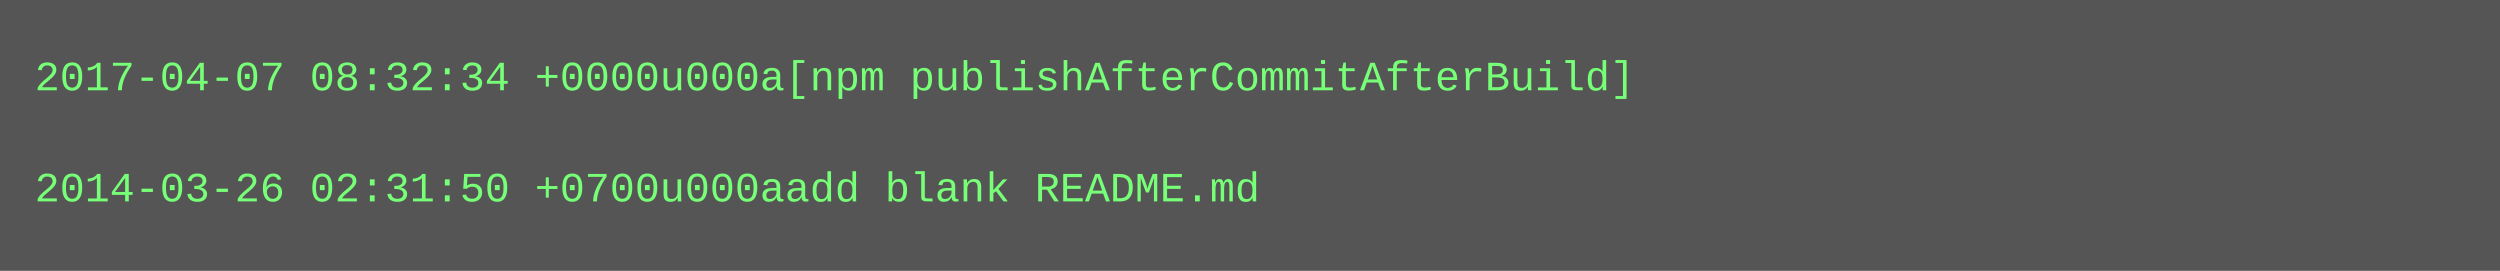
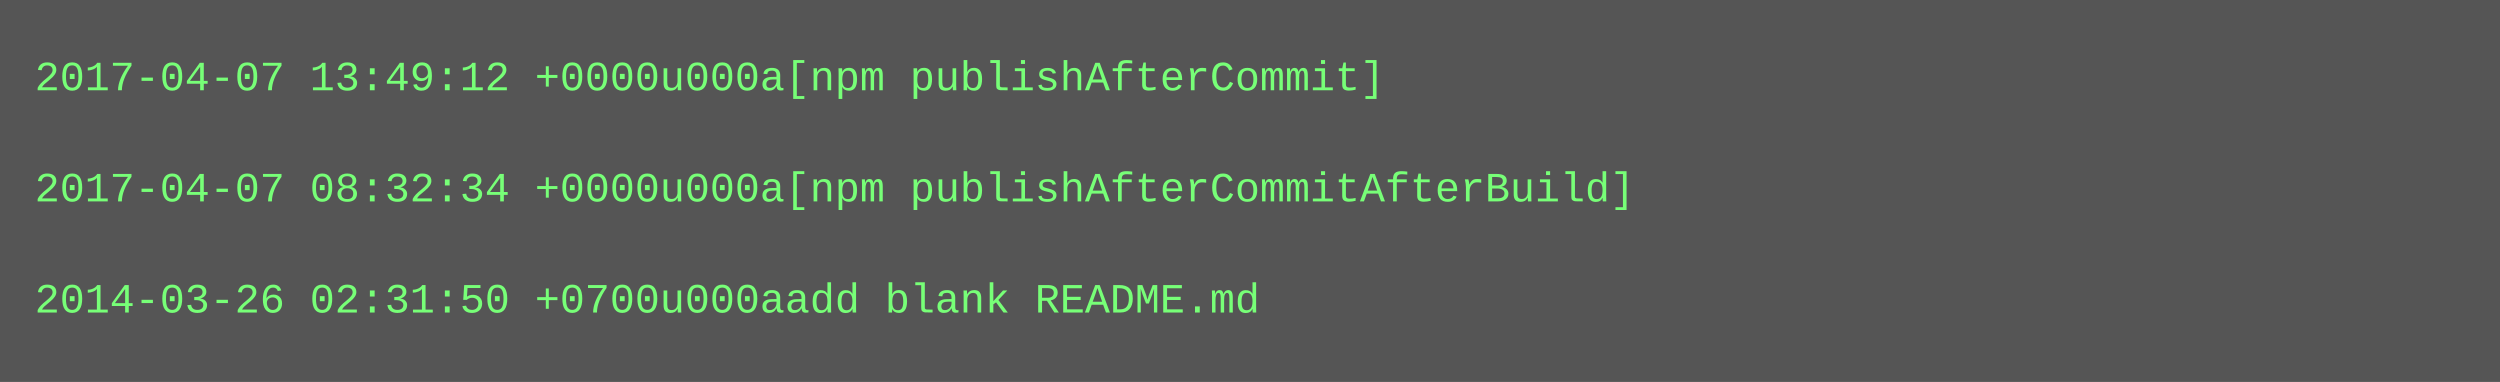
- <svg xmlns="http://www.w3.org/2000/svg" height="78" width="720">
-   <rect height="78" fill="#555" width="720" />
+ <svg xmlns="http://www.w3.org/2000/svg" height="110" width="720">
+   <rect height="110" fill="#555" width="720" />
  <text fill="#7f7" font-family="Courier New" font-size="12" xml:space="preserve">
-     <tspan x="10" y="26">2017-04-07 08:32:34 +0000u000a[npm publishAfterCommitAfterBuild]</tspan>
+     <tspan x="10" y="26">2017-04-07 13:49:12 +0000u000a[npm publishAfterCommit]</tspan>
    <tspan x="10" y="42" />
-     <tspan x="10" y="58">2014-03-26 02:31:50 +0700u000aadd blank README.md</tspan>
+     <tspan x="10" y="58">2017-04-07 08:32:34 +0000u000a[npm publishAfterCommitAfterBuild]</tspan>
+     <tspan x="10" y="74" />
+     <tspan x="10" y="90">2014-03-26 02:31:50 +0700u000aadd blank README.md</tspan>
  </text>
</svg>
